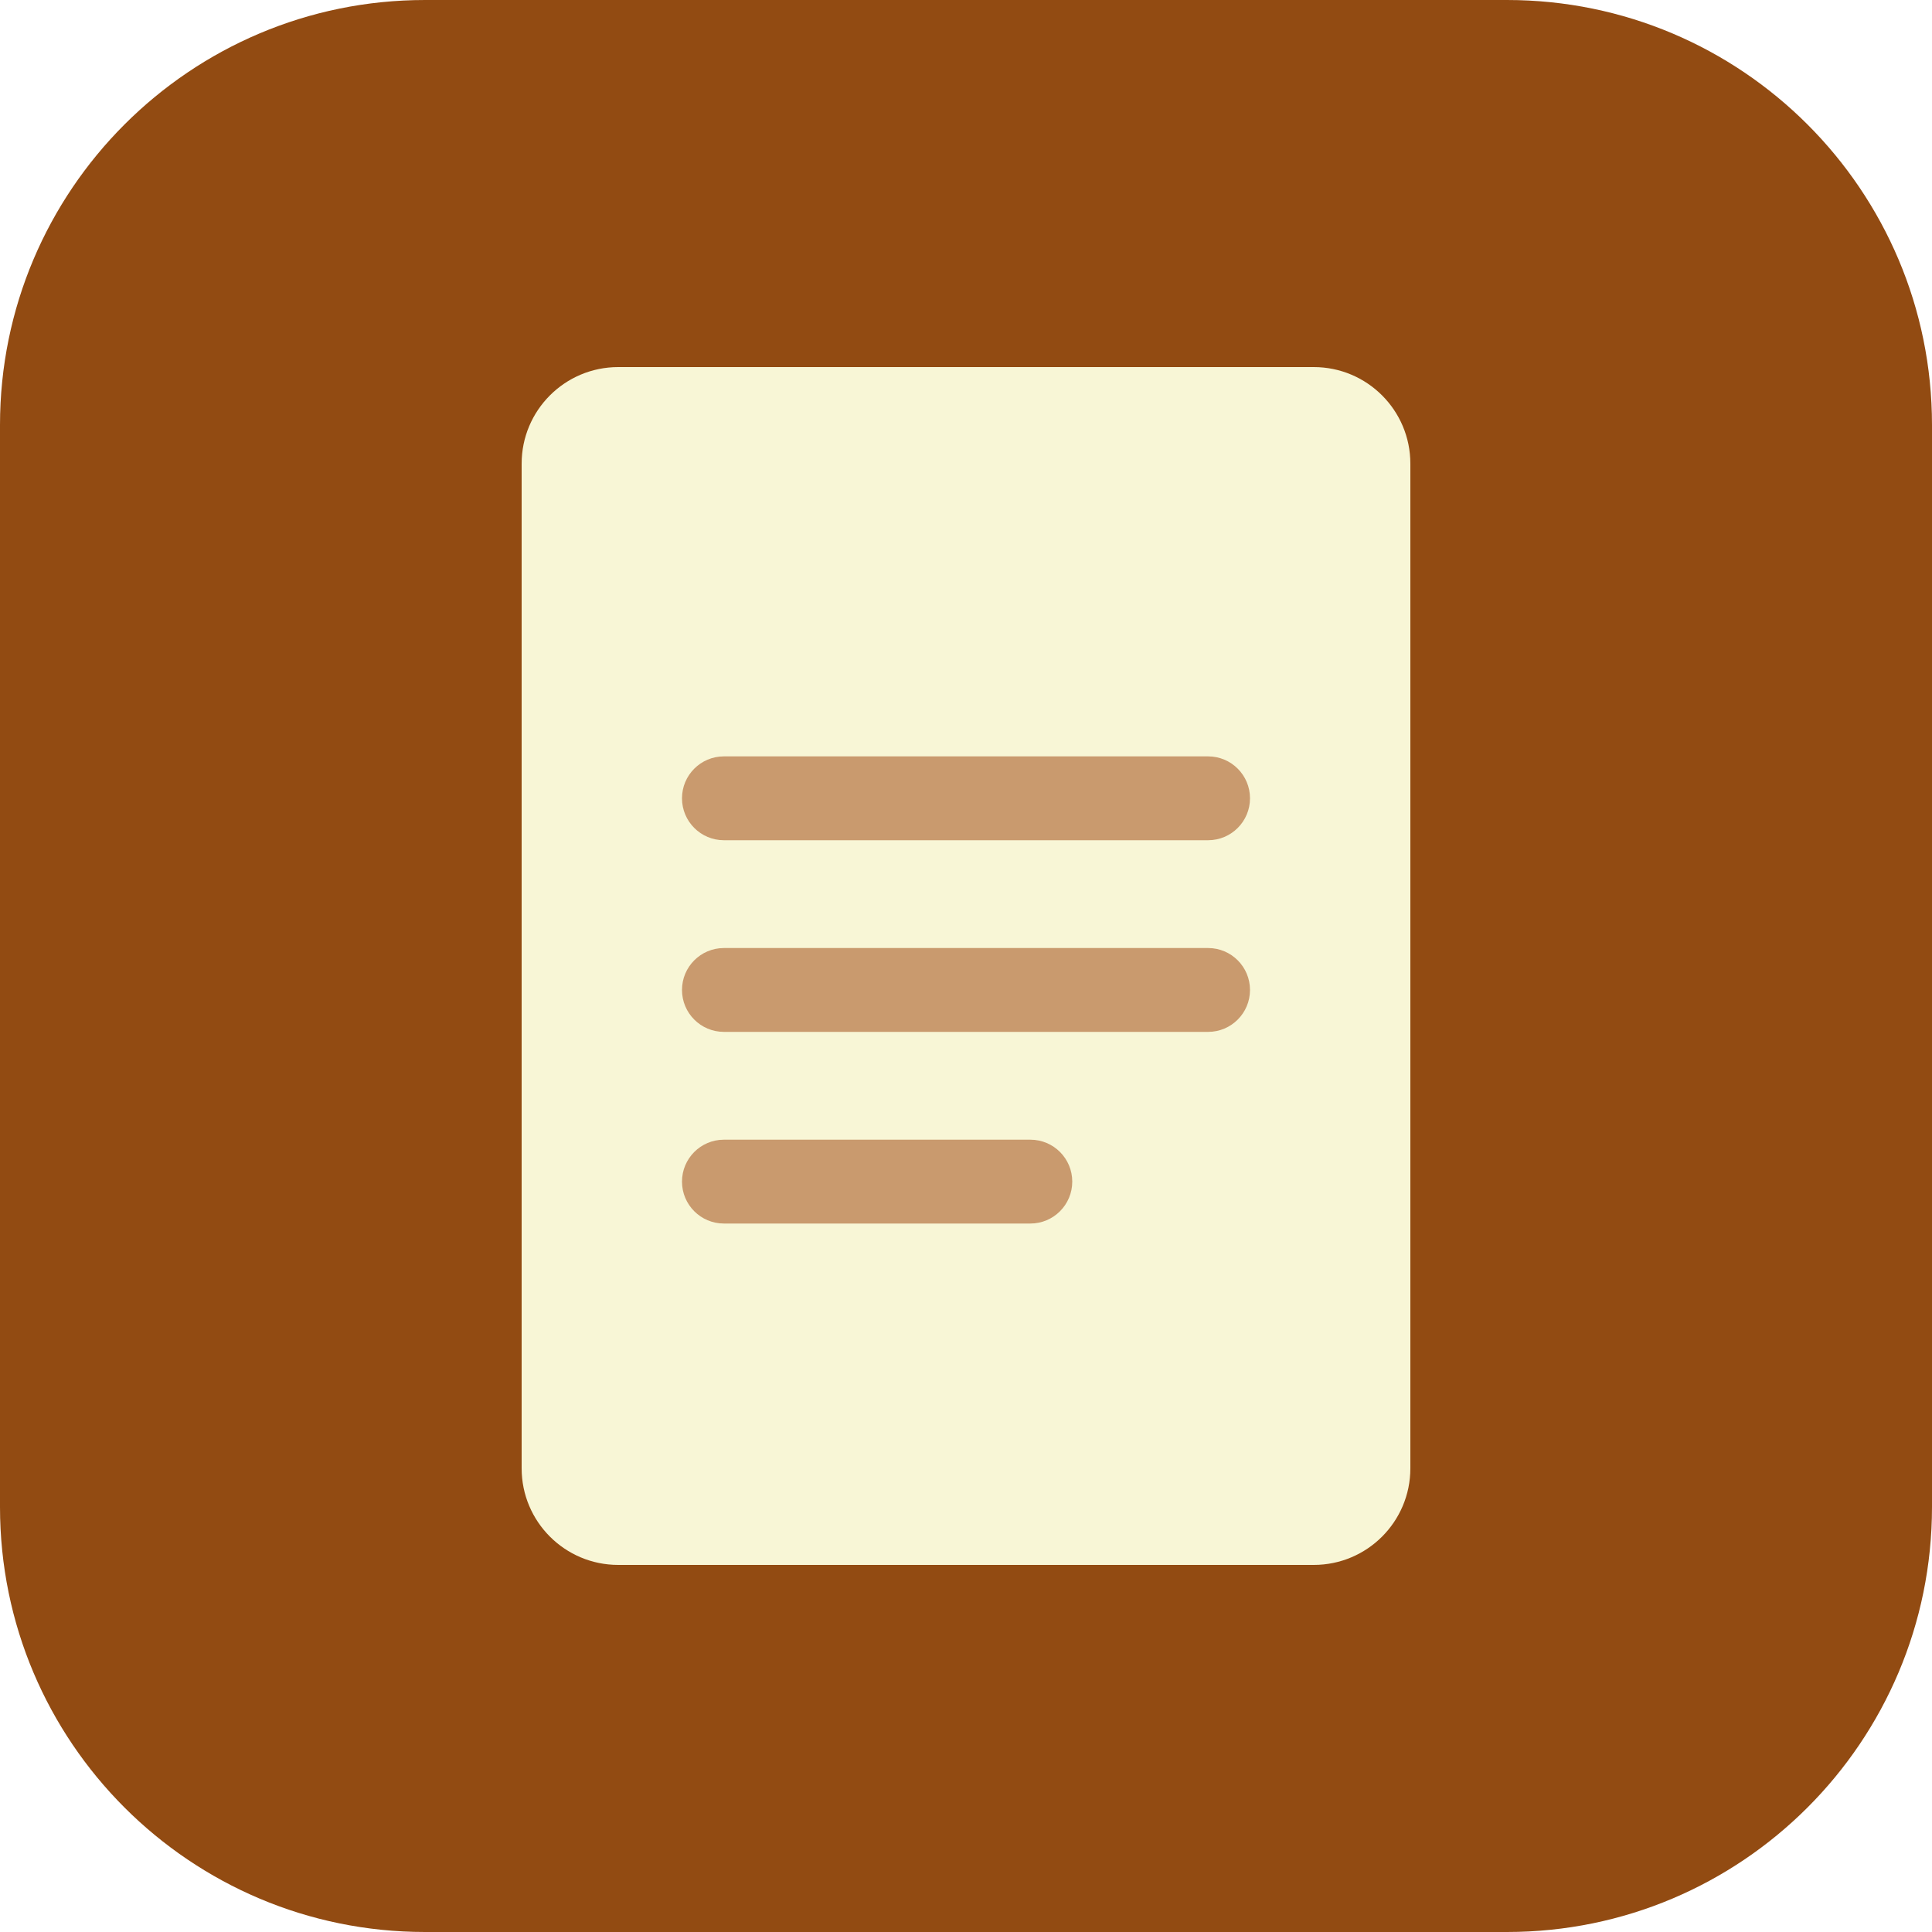
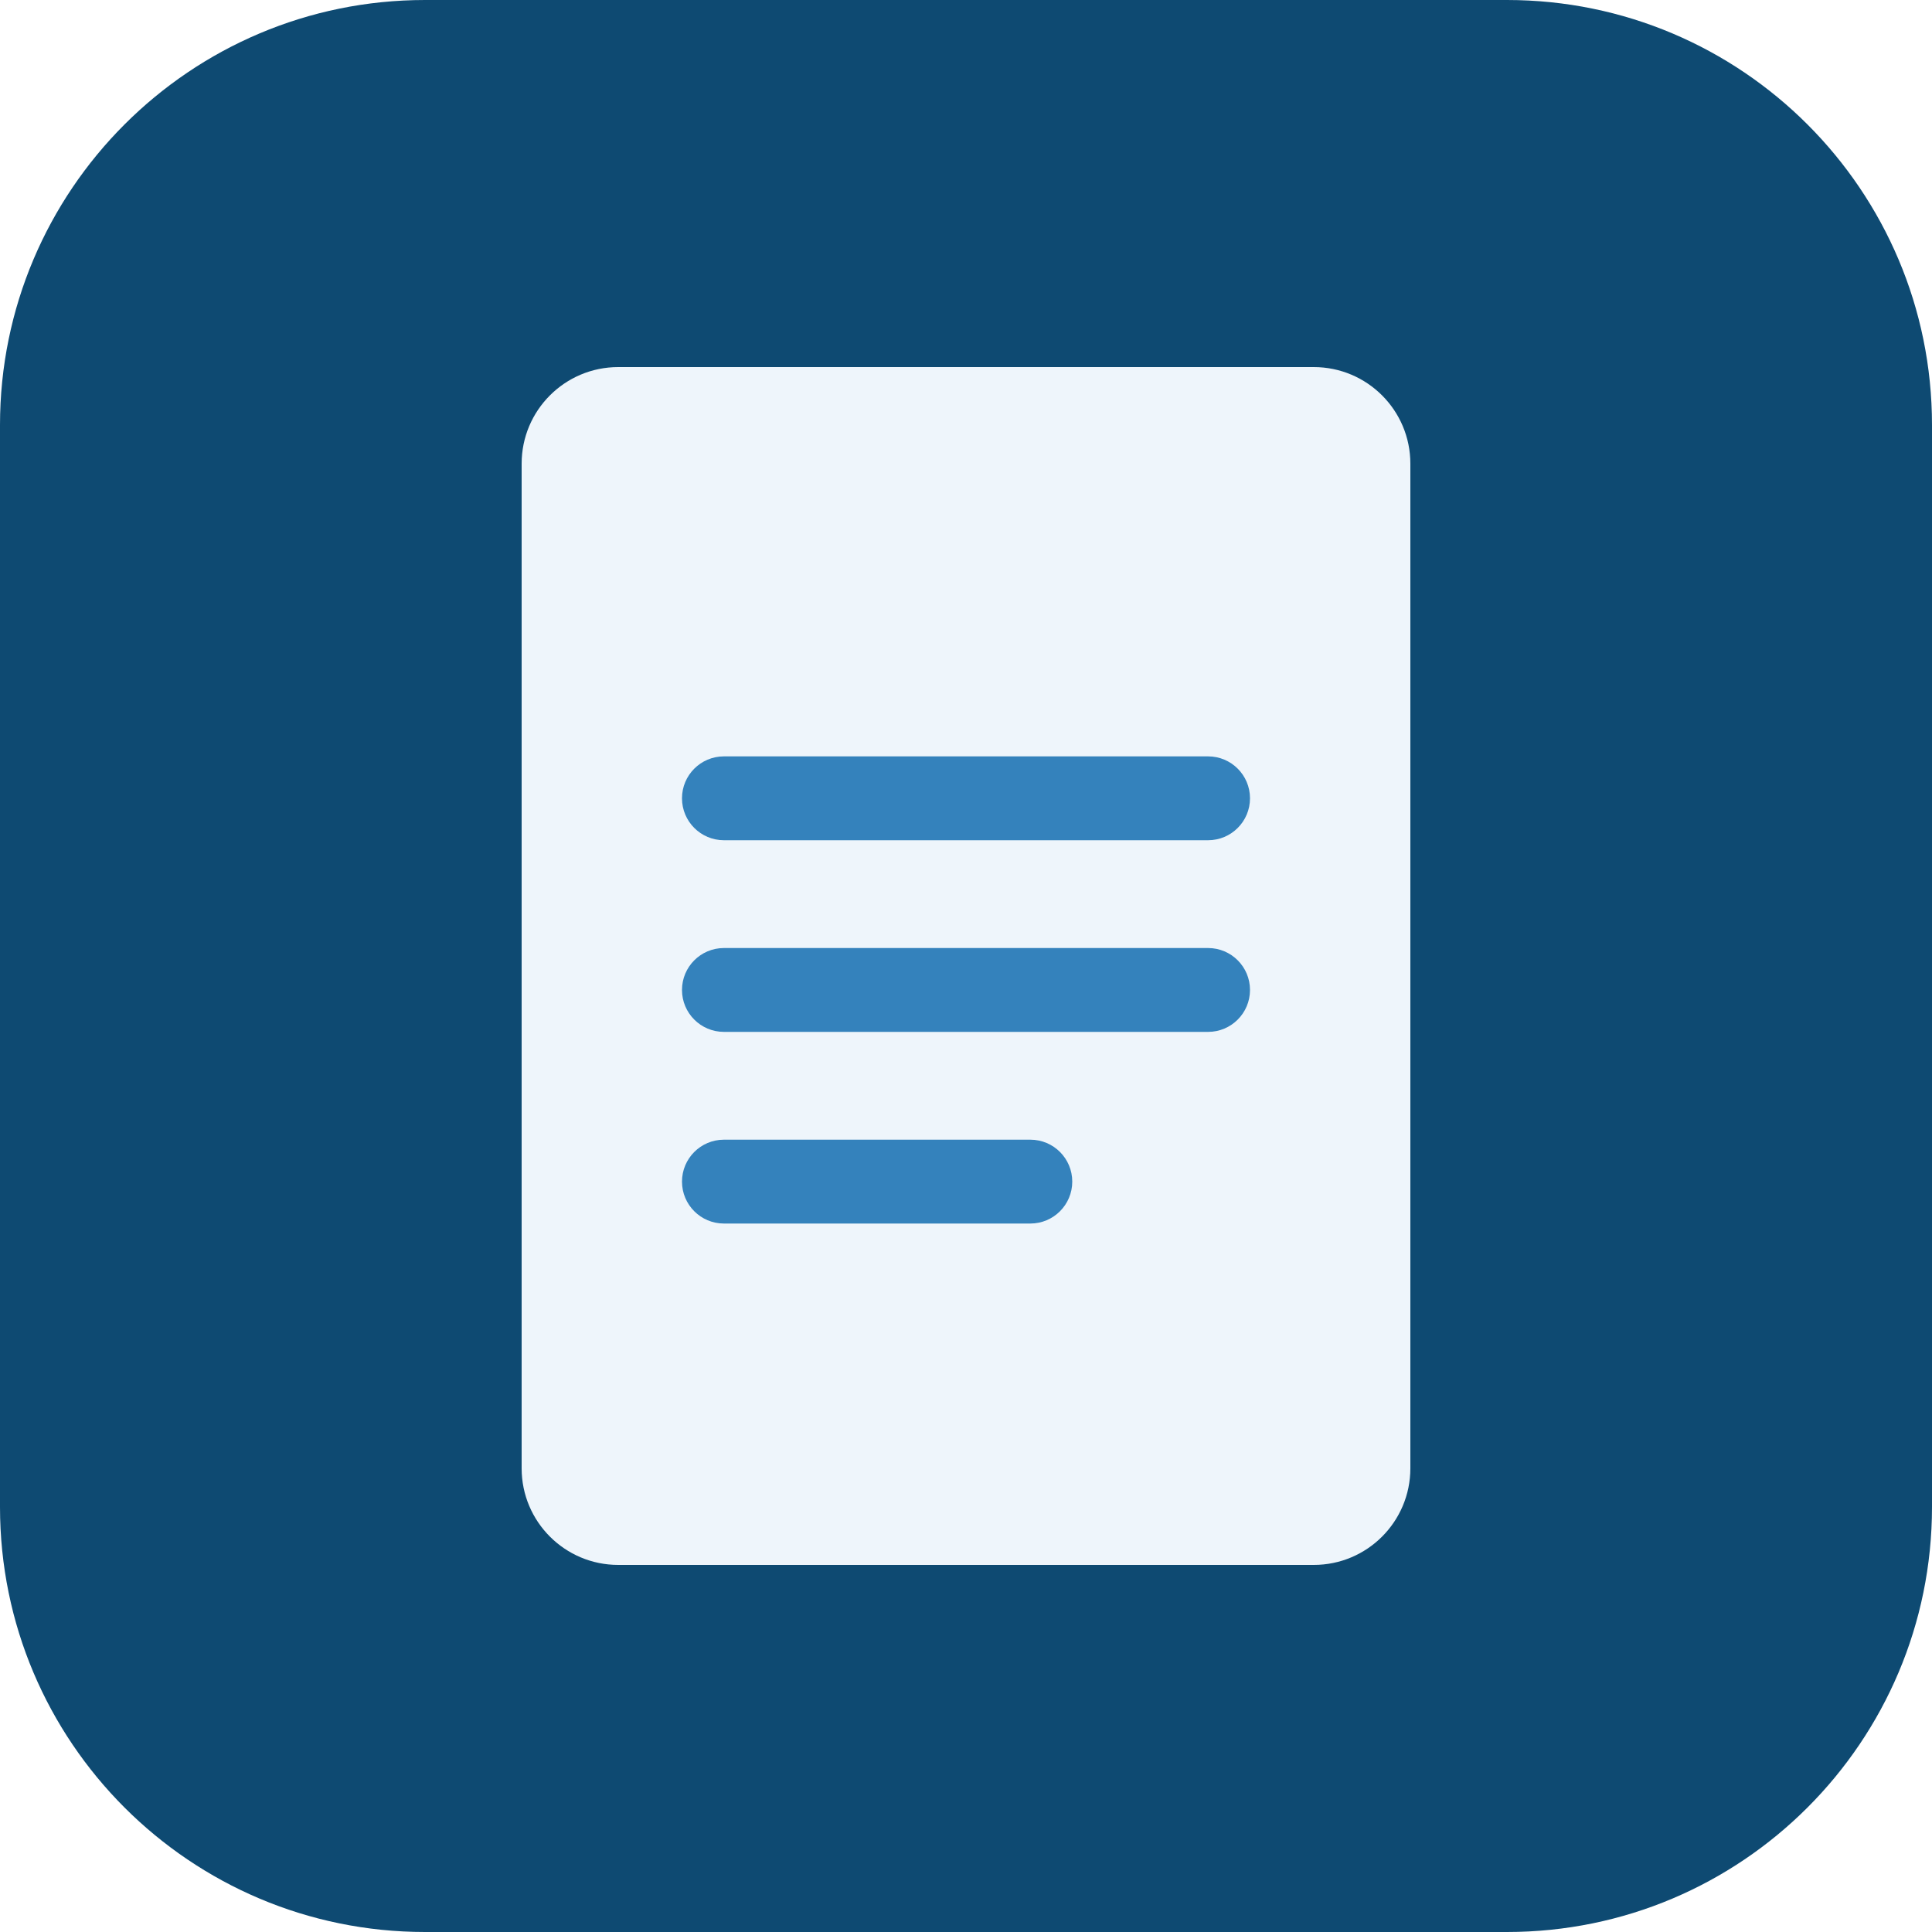
<svg xmlns="http://www.w3.org/2000/svg" viewBox="0 0 100 100">
-   <rect width="100" height="100" rx="22" fill="#924B12" />
-   <rect x="27" y="19" width="46" height="62" rx="5" fill="#F8F6D6" />
-   <g fill="#C99A6E">
+   <rect width="100" height="100" rx="22" fill="#0E4A72" />
+   <rect x="27" y="19" width="46" height="62" rx="5" fill="#EEF5FB" />
+   <g fill="#3482BC">
    <rect x="35.3" y="39.15" width="29.4" height="4.34" rx="2.17" />
    <rect x="35.3" y="49.07" width="29.4" height="4.34" rx="2.17" />
    <rect x="35.3" y="58.99" width="20.2" height="4.34" rx="2.17" />
  </g>
</svg>
